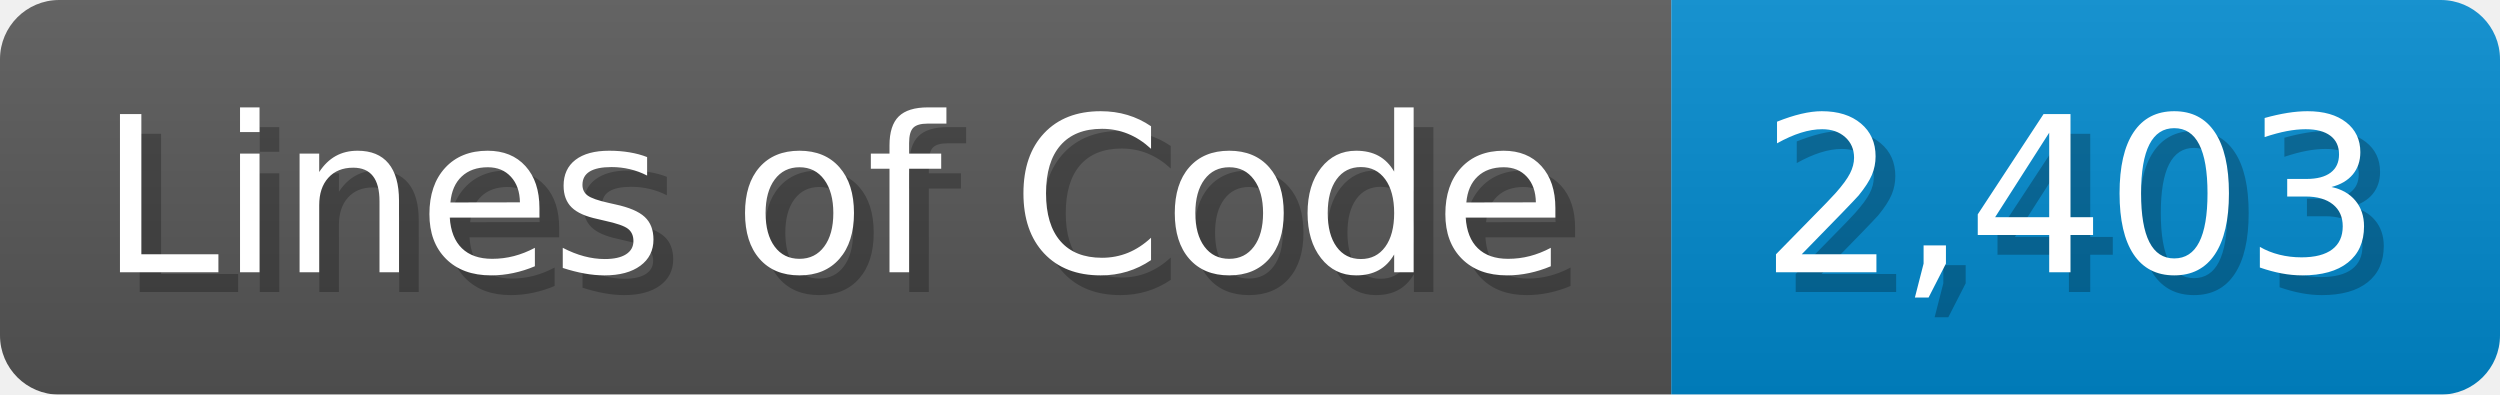
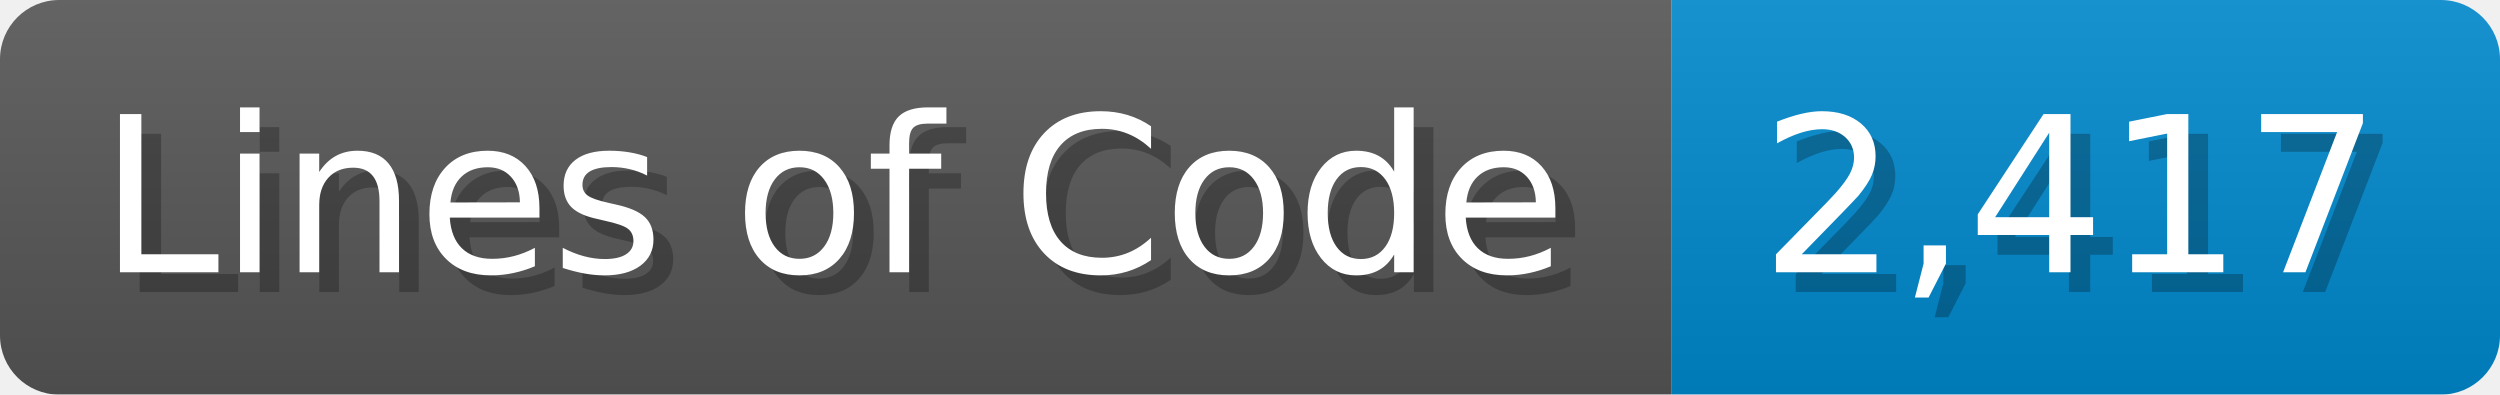
<svg xmlns="http://www.w3.org/2000/svg" width="126.7" height="20" viewBox="0 0 1267 200">
  <linearGradient id="a" x2="0" y2="100%">
    <stop offset="0" stop-opacity=".1" stop-color="#EEE" />
    <stop offset="1" stop-opacity=".1" />
  </linearGradient>
  <mask id="m">
    <rect width="1267" height="200" rx="30" fill="#FFF" />
  </mask>
  <g mask="url(#m)">
    <rect width="847" height="200" fill="#555" />
    <rect width="420" height="200" fill="#08C" x="847" />
    <rect width="1267" height="200" fill="url(#a)" />
  </g>
  <g fill="#fff" text-anchor="start" font-family="Verdana,DejaVu Sans,sans-serif" font-size="110">
    <text x="60" y="148" textLength="747" fill="#000" opacity="0.25">Lines of Code</text>
    <text x="50" y="138" textLength="747">Lines of Code</text>
-     <text x="902" y="148" textLength="320" fill="#000" opacity="0.25">2,403</text>
-     <text x="892" y="138" textLength="320">2,403</text>
+     <text x="902" y="148" textLength="320" fill="#000" opacity="0.25">2,417</text>
+     <text x="892" y="138" textLength="320">2,417</text>
  </g>
</svg>
